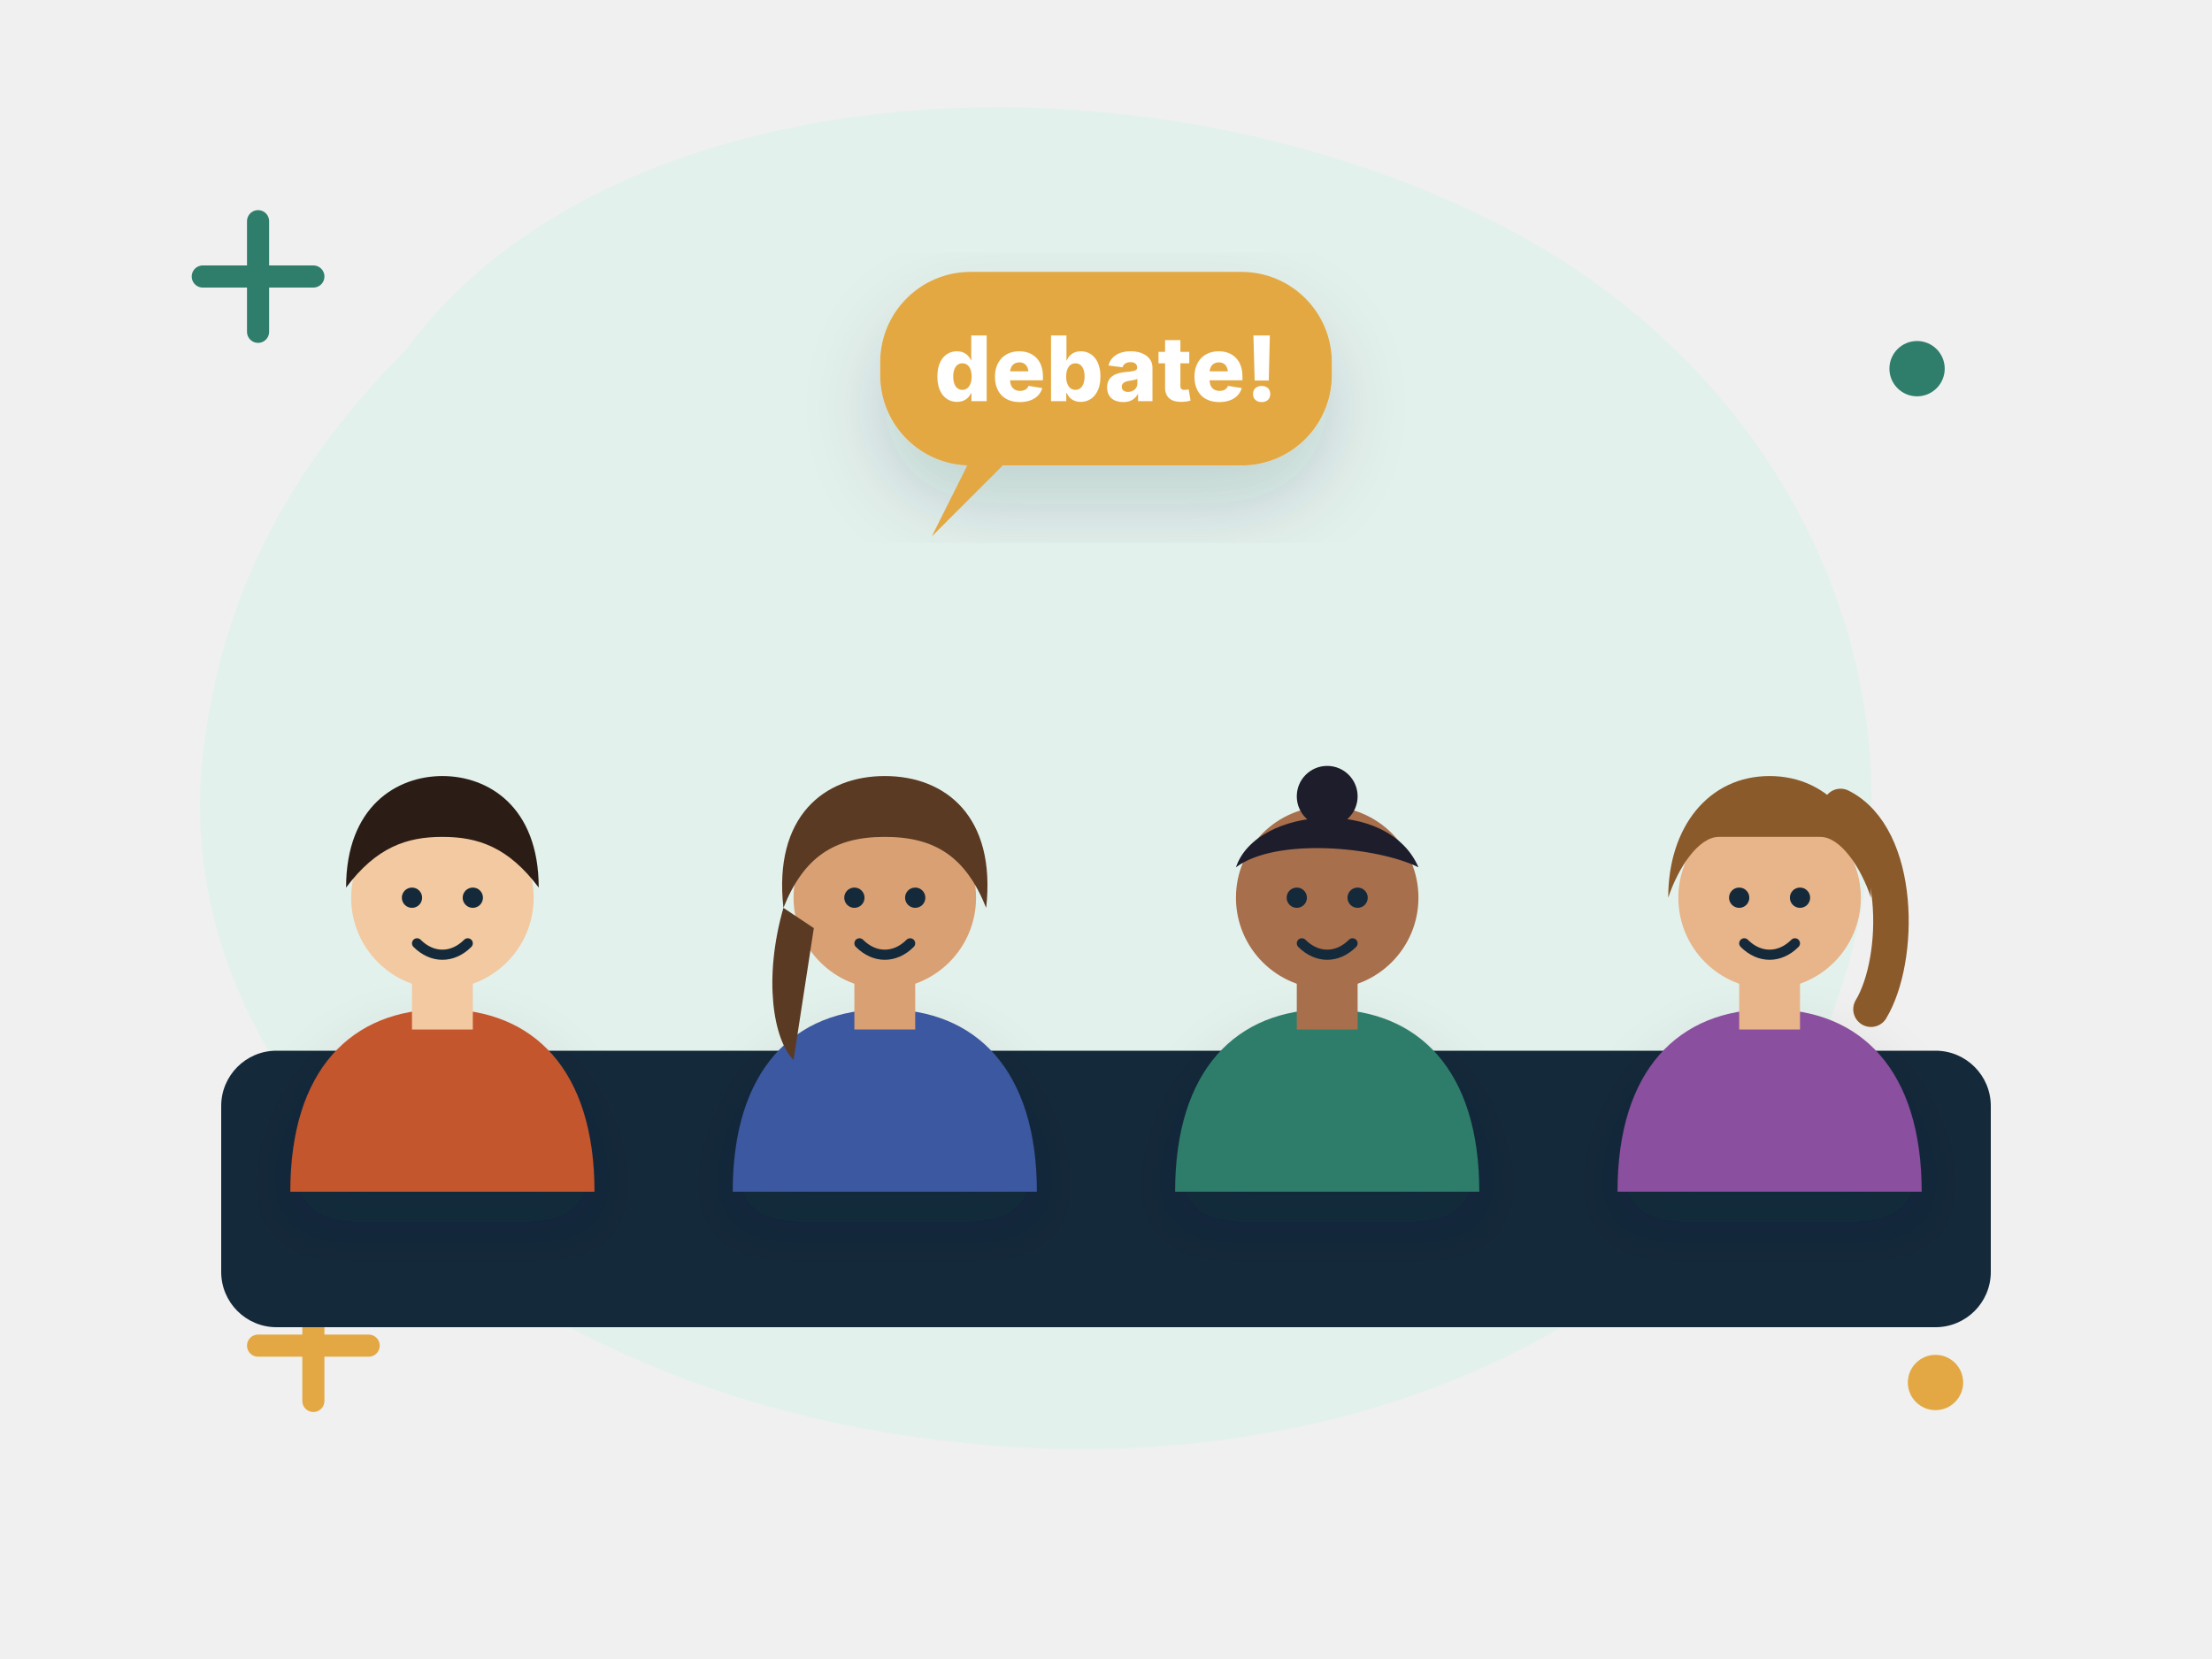
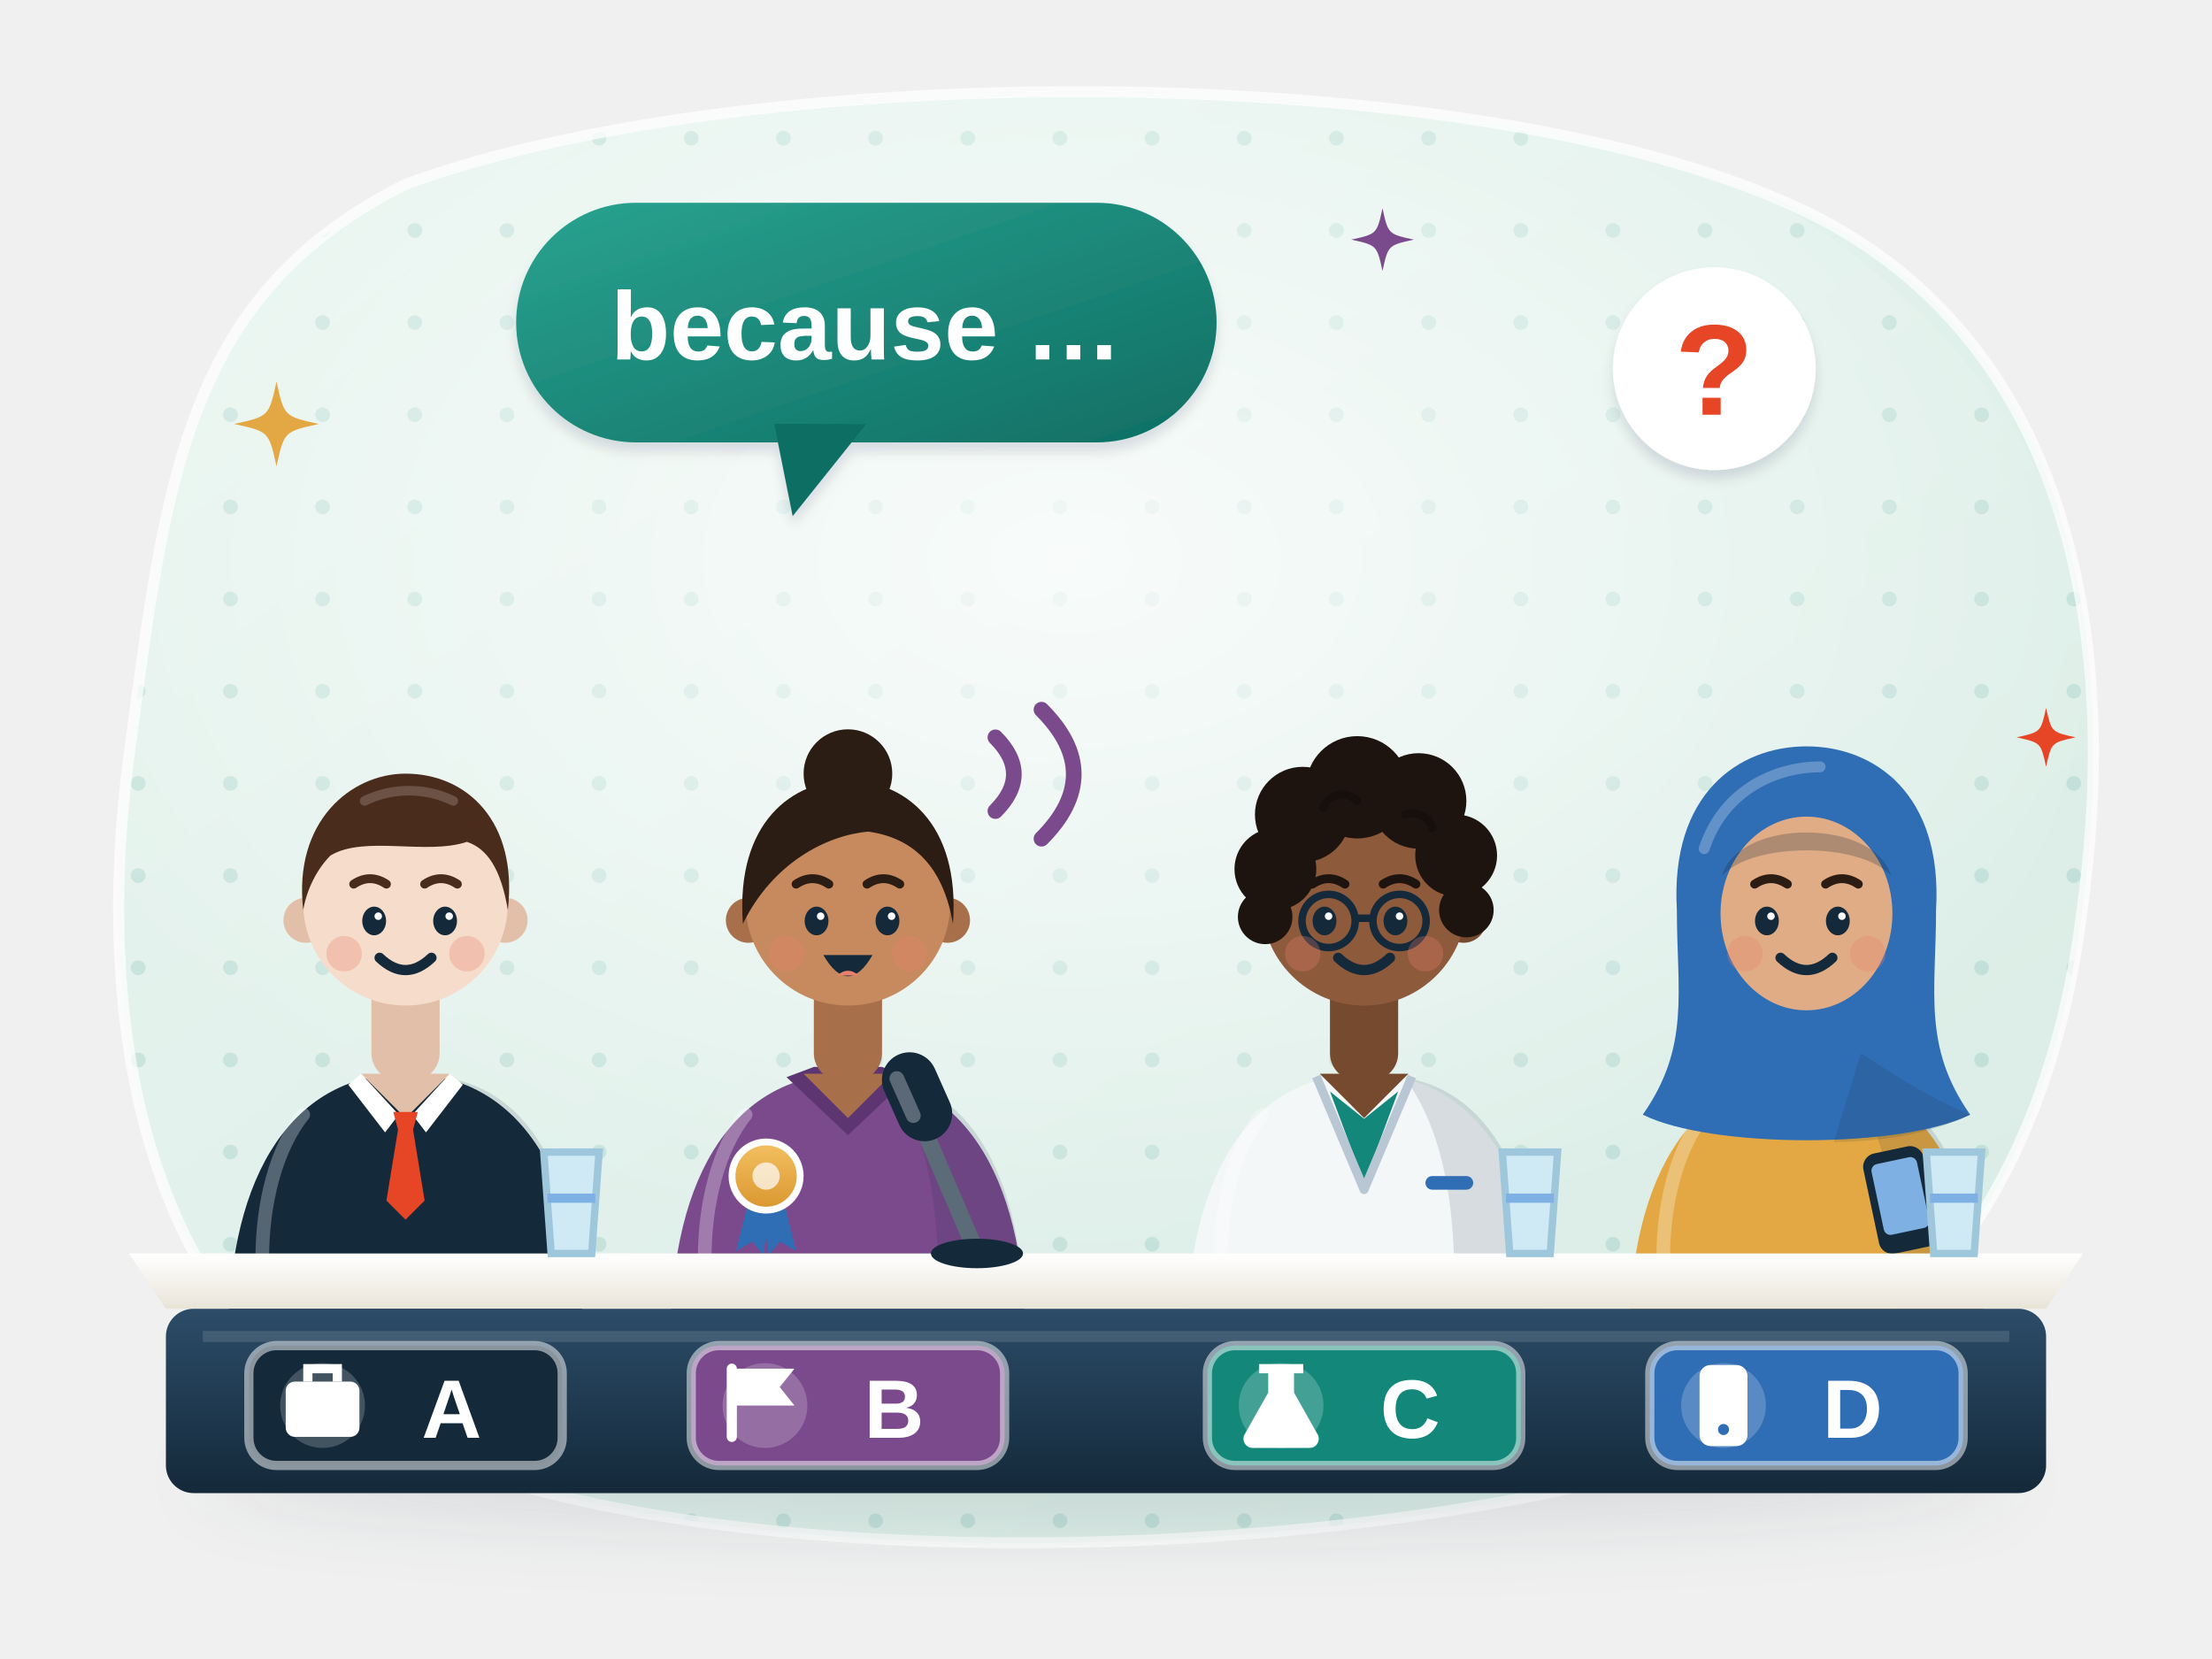
- <svg xmlns="http://www.w3.org/2000/svg" viewBox="0 0 240 180" fill="none" role="img" aria-label="A panel of four speakers at a long table">
-   <style>.fl{animation:fl 5s ease-in-out infinite;transform-box:fill-box;transform-origin:center}.f2{animation-delay:-1.7s}.f3{animation-delay:-3.3s}
- .tw{animation:tw 2.8s ease-in-out infinite;transform-box:fill-box;transform-origin:center}.t2{animation-delay:-1.4s}.t3{animation-delay:-.7s}
- .sp{animation:sp 9s linear infinite;transform-box:fill-box;transform-origin:center}.pu{animation:pu 2.2s ease-in-out infinite;transform-box:fill-box;transform-origin:center}
- .dr{stroke-dasharray:6 8;animation:dr 1.6s linear infinite}.bl{animation:bl 1.8s steps(1) infinite}.b2{animation-delay:-.6s}.b3{animation-delay:-1.2s}
- .sw{animation:sw 3s ease-in-out infinite;transform-box:fill-box;transform-origin:bottom center}
- .wv{animation:wv 2.7s ease-out infinite;opacity:.8;transform-box:fill-box;transform-origin:left center}.w2{animation-delay:.9s}.w3{animation-delay:1.8s}
- .ri{animation:ri 6s ease-in-out infinite;transform-box:fill-box;transform-origin:center}.r2{animation-delay:-2s}.r3{animation-delay:-4s}
- .eq{animation:eq 1.2s ease-in-out infinite;transform-box:fill-box;transform-origin:bottom}.e2{animation-delay:-.3s}.e3{animation-delay:-.6s}.e4{animation-delay:-.9s}
- .pb{animation:pb 8s linear infinite;transform-box:fill-box;transform-origin:left}
- @keyframes fl{0%,100%{transform:translateY(0)}50%{transform:translateY(-6px)}}@keyframes tw{0%,100%{opacity:.3;transform:scale(.7)}50%{opacity:1;transform:scale(1.05)}}
- @keyframes sp{to{transform:rotate(360deg)}}@keyframes pu{0%,100%{transform:scale(1)}15%{transform:scale(1.12)}30%{transform:scale(1)}}
- @keyframes dr{to{stroke-dashoffset:-28}}@keyframes bl{0%,100%{opacity:1}50%{opacity:.25}}@keyframes sw{50%{transform:rotate(6deg)}}
- @keyframes wv{0%{opacity:0;transform:scale(.6)}25%{opacity:.9}100%{opacity:0;transform:scale(1.4)}}
- @keyframes ri{0%{opacity:0;transform:translateY(8px)}20%,70%{opacity:.85}100%{opacity:0;transform:translateY(-22px)}}
- @keyframes eq{0%,100%{transform:scaleY(.35)}50%{transform:scaleY(1)}}@keyframes pb{from{transform:scaleX(.05)}to{transform:scaleX(1)}}
- @media (prefers-reduced-motion:reduce){*{animation:none!important}}</style>
+ <svg xmlns="http://www.w3.org/2000/svg" viewBox="0 0 240 180" fill="none" role="img" aria-label="A panel discussion: four stakeholders sit at a long table with microphones and name plates A to D - a CEO in a suit, a politician with a rosette who is speaking (because …), a researcher in a lab coat and glasses, and a consumer in a hijab holding a phone">
+   <style>
+ .lb8-tw{animation:lb8-tw 3s ease-in-out infinite;transform-box:fill-box;transform-origin:center}.lb8-t2{animation-delay:-1s}.lb8-t3{animation-delay:-2s}
+ .lb8-fl{animation:lb8-fl 6s ease-in-out infinite}.lb8-f2{animation-delay:-2s}.lb8-f3{animation-delay:-4s}
+ .lb8-bl{animation:lb8-bl 4.8s infinite;transform-box:fill-box;transform-origin:center}.lb8-b2{animation-delay:-1.7s}.lb8-b3{animation-delay:-3.2s}.lb8-b4{animation-delay:-2.4s}
+ @keyframes lb8-tw{0%,100%{opacity:.35;transform:scale(.6)}50%{opacity:1;transform:scale(1)}}
+ @keyframes lb8-fl{50%{transform:translateY(-3px)}}
+ @keyframes lb8-bl{0%,93%,100%{transform:scaleY(1)}96%{transform:scaleY(.1)}}
+ .lb8-wv{animation:lb8-wv 2.4s ease-out infinite}.lb8-w2{animation-delay:-.8s}
+ @keyframes lb8-wv{0%,100%{opacity:.3}50%{opacity:1}}
+ @media (prefers-reduced-motion: reduce) { * { animation: none !important; } }
+ </style>
  <defs>
-     <filter id="s" x="-30%" y="-30%" width="160%" height="170%">
-       <feDropShadow dx="0" dy="6" stdDeviation="6" flood-color="#14293a" flood-opacity=".16" />
+     <linearGradient id="lb8-bg" x1="0" y1="0" x2="1" y2="1">
+       <stop offset="0" stop-color="#e9f5f0" />
+       <stop offset="1" stop-color="#d9ece5" />
+     </linearGradient>
+     <pattern id="lb8-dots" width="10" height="10" patternUnits="userSpaceOnUse">
+       <circle cx="5" cy="5" r=".8" fill="#13887a" fill-opacity=".13" />
+     </pattern>
+     <clipPath id="lb8-clip">
+       <path d="M44 20C82 6 164 6 198 24c26 14 32 44 28 74-4 34-22 56-58 64-40 8-96 8-126-6C16 144 10 112 14 82c4-30 6-50 30-62z" />
+     </clipPath>
+     <radialGradient id="lb8-glow" cx=".5" cy=".42" r=".55">
+       <stop offset="0" stop-color="#fff" stop-opacity=".75" />
+       <stop offset="1" stop-color="#fff" stop-opacity="0" />
+     </radialGradient>
+     <filter id="lb8-sh" x="-25%" y="-25%" width="150%" height="170%">
+       <feDropShadow dx="0" dy="3" stdDeviation="3" flood-color="#14293a" flood-opacity=".16" />
+       <feDropShadow dx="0" dy="1" stdDeviation=".6" flood-color="#14293a" flood-opacity=".12" />
    </filter>
+     <filter id="lb8-blur" x="-20%" y="-60%" width="140%" height="220%">
+       <feGaussianBlur stdDeviation="4" />
+     </filter>
+     <linearGradient id="lb8-tbl" x1="0" y1="0" x2="0" y2="1">
+       <stop offset="0" stop-color="#2c4c68" />
+       <stop offset="1" stop-color="#14293a" />
+     </linearGradient>
+     <linearGradient id="lb8-top" x1="0" y1="0" x2="0" y2="1">
+       <stop offset="0" stop-color="#fff" />
+       <stop offset="1" stop-color="#e9e4d8" />
+     </linearGradient>
+     <linearGradient id="lb8-bub" x1="0" y1="0" x2="1" y2="1">
+       <stop offset="0" stop-color="#2aa391" />
+       <stop offset="1" stop-color="#0f6e63" />
+     </linearGradient>
+     <linearGradient id="lb8-gold" x1="0" y1="0" x2="0" y2="1">
+       <stop offset="0" stop-color="#f4c162" />
+       <stop offset="1" stop-color="#d9962e" />
+     </linearGradient>
  </defs>
-   <path transform="scale(1.0 1.0)" d="M44 38c22-30 78-34 118-14 34 17 50 54 36 88-14 34-56 50-98 44C54 150 18 118 22 82c2-18 10-32 22-44z" fill="#e3f1ec" />
-   <path class="tw" d="M22 30h12m-6-6v12" stroke="#2f7d6b" stroke-width="2.4" stroke-linecap="round" />
-   <circle class="tw t2" cx="210" cy="150" r="3" fill="#e3a843" />
-   <circle class="tw" cx="208" cy="40" r="3" fill="#2f7d6b" />
-   <path class="tw t2" d="M28 146h12m-6-6v12" stroke="#e3a843" stroke-width="2.4" stroke-linecap="round" />
-   <g transform="translate(120 120) scale(1)">
-     <rect x="-96" y="-6" width="192" height="30" rx="6" fill="#14293a" />
-   </g>
-   <g class="fl">
-     <g transform="translate(48 104) scale(0.55)">
-       <path d="M-30 46c0-24 12-36 30-36s30 12 30 36z" fill="#c4562f" filter="url(#s)" />
-       <rect x="-6" y="2" width="12" height="12" fill="#f2c9a0" />
-       <circle cx="0" cy="-12" r="18" fill="#f2c9a0" />
-       <path d="M-19-14c0-16 10-22 19-22s19 6 19 22c-6-8-12-10-19-10s-13 2-19 10z" fill="#2b1d16" />
-       <circle cx="-6" cy="-12" r="2" fill="#14293a" />
-       <circle cx="6" cy="-12" r="2" fill="#14293a" />
-       <path d="M-5-3c3 3 7 3 10 0" stroke="#14293a" stroke-width="2" fill="none" stroke-linecap="round" />
-     </g>
-   </g>
-   <g class="fl f2">
-     <g transform="translate(96 104) scale(0.55)">
-       <path d="M-30 46c0-24 12-36 30-36s30 12 30 36z" fill="#3a58a0" filter="url(#s)" />
-       <rect x="-6" y="2" width="12" height="12" fill="#d9a074" />
-       <circle cx="0" cy="-12" r="18" fill="#d9a074" />
-       <path d="M-20-10c-2-18 8-26 20-26s22 8 20 26c-4-10-10-14-20-14s-16 4-20 14zM-20-10c-4 14-2 26 2 30l4-26z" fill="#5a3a22" />
-       <circle cx="-6" cy="-12" r="2" fill="#14293a" />
-       <circle cx="6" cy="-12" r="2" fill="#14293a" />
-       <path d="M-5-3c3 3 7 3 10 0" stroke="#14293a" stroke-width="2" fill="none" stroke-linecap="round" />
-     </g>
-   </g>
-   <g class="fl f3">
-     <g transform="translate(144 104) scale(0.55)">
-       <path d="M-30 46c0-24 12-36 30-36s30 12 30 36z" fill="#2f7d6b" filter="url(#s)" />
-       <rect x="-6" y="2" width="12" height="12" fill="#a86f4c" />
-       <circle cx="0" cy="-12" r="18" fill="#a86f4c" />
-       <path d="M-18-18c4-12 30-14 36 0-8-4-28-6-36 0z" fill="#1d1d2b" />
-       <circle cx="0" cy="-32" r="6" fill="#1d1d2b" />
-       <circle cx="-6" cy="-12" r="2" fill="#14293a" />
-       <circle cx="6" cy="-12" r="2" fill="#14293a" />
-       <path d="M-5-3c3 3 7 3 10 0" stroke="#14293a" stroke-width="2" fill="none" stroke-linecap="round" />
-     </g>
-   </g>
-   <g class="fl">
-     <g transform="translate(192 104) scale(0.55)">
-       <path d="M-30 46c0-24 12-36 30-36s30 12 30 36z" fill="#8a4f9e" filter="url(#s)" />
-       <rect x="-6" y="2" width="12" height="12" fill="#e8b48a" />
-       <circle cx="0" cy="-12" r="18" fill="#e8b48a" />
-       <path d="M-20-12c0-14 8-24 20-24s20 10 20 24c-2-6-6-12-10-12h-20c-4 0-8 6-10 12z" fill="#8a5a2b" />
-       <path d="M14-30c12 6 12 30 6 40" stroke="#8a5a2b" stroke-width="7" fill="none" stroke-linecap="round" />
-       <circle cx="-6" cy="-12" r="2" fill="#14293a" />
-       <circle cx="6" cy="-12" r="2" fill="#14293a" />
-       <path d="M-5-3c3 3 7 3 10 0" stroke="#14293a" stroke-width="2" fill="none" stroke-linecap="round" />
-     </g>
-   </g>
-   <g class="pu">
-     <g transform="translate(120 40) scale(0.7)">
-       <rect x="-35.0" y="-15.0" width="70" height="30" rx="14" fill="#e3a843" filter="url(#s)" />
-       <path d="M-21.0 14.0l-6 12 12-12z" fill="#e3a843" />
-       <text x="0" y="5.04" font-family="Inter,Arial,sans-serif" font-size="14" font-weight="800" fill="#fff" text-anchor="middle">debate!</text>
-     </g>
-   </g>
+   <path d="M44 20C82 6 164 6 198 24c26 14 32 44 28 74-4 34-22 56-58 64-40 8-96 8-126-6C16 144 10 112 14 82c4-30 6-50 30-62z" fill="url(#lb8-bg)" />
+   <g clip-path="url(#lb8-clip)">
+     <rect width="240" height="180" fill="url(#lb8-dots)" />
+     <ellipse cx="116" cy="72" rx="110" ry="70" fill="url(#lb8-glow)" />
+   </g>
+   <path d="M44 20C82 6 164 6 198 24c26 14 32 44 28 74-4 34-22 56-58 64-40 8-96 8-126-6C16 144 10 112 14 82c4-30 6-50 30-62z" stroke="#fff" stroke-opacity=".7" stroke-width="1.2" />
+   <ellipse cx="120" cy="160" rx="98" ry="6" fill="#14293a" opacity=".11" filter="url(#lb8-blur)" />
+   <g transform="translate(44 98) scale(0.74 0.74)">
+     <path d="M-26 64C-26 39-16 25 0 25C16 25 26 39 26 64z" fill="#14293a" />
+     <path d="M6 25.6C18 27.5 26 40 26 64H13C14 46 12 34 6 25.6z" fill="#14293a" opacity=".13" />
+     <path d="M-15 31C-19 36-21 44-21 52" stroke="#fff" stroke-opacity=".28" stroke-width="2" stroke-linecap="round" />
+     <rect x="-5" y="9" width="10" height="17" rx="4" fill="#e2bfa8" />
+     <path d="M-6.5 25L0 31.5L6.5 25z" fill="#e2bfa8" />
+     <circle cx="-14.6" cy="2.5" r="3.3" fill="#e2bfa8" />
+     <circle cx="14.6" cy="2.5" r="3.3" fill="#e2bfa8" />
+     <circle r="15" fill="#f6dccb" />
+     <path d="M-15 1C-16.5-12-8-19 0-19C9-19 16.5-12 15 1C14-5 12-8 9-9C3-7-6-10-11-7C-13-5-14.5-2-15 1z" fill="#4a2c1c" />
+     <path d="M-6-15C-2-17 3-17 7-15" stroke="#fff" stroke-opacity=".18" stroke-width="1.4" stroke-linecap="round" />
+     <g class="lb8-bl">
+       <ellipse cx="-4.6" cy="2.6" rx="1.75" ry="2.1" fill="#14293a" />
+       <ellipse cx="5.8" cy="2.6" rx="1.75" ry="2.1" fill="#14293a" />
+       <circle cx="-4" cy="1.9" r=".55" fill="#fff" />
+       <circle cx="6.4" cy="1.9" r=".55" fill="#fff" />
+     </g>
+     <path d="M-7.6-2.8q2.4-1.6 4.8 0M2.8-2.8q2.4-1.6 4.8 0" stroke="#4a2c1c" stroke-width="1.3" stroke-linecap="round" />
+     <circle cx="-9" cy="7.4" r="2.6" fill="#e8806b" opacity=".3" />
+     <circle cx="9" cy="7.4" r="2.6" fill="#e8806b" opacity=".3" />
+     <path d="M-3.8 8q3.8 3.6 7.6 0" stroke="#14293a" stroke-width="1.5" stroke-linecap="round" />
+     <path d="M-6.5 25L-1 31-3 33.6-8.4 26.6zM6.5 25L1 31 3 33.6 8.4 26.6z" fill="#fff" />
+     <path d="M-1.8 30.6h3.6l-.7 2.6 1.7 10.4-2.8 2.8-2.8-2.8 1.7-10.4z" fill="#e64626" />
+   </g>
+   <g transform="translate(92 98) scale(0.74 0.74)">
+     <path d="M-26 64C-26 39-16 25 0 25C16 25 26 39 26 64z" fill="#7a4a8c" />
+     <path d="M6 25.6C18 27.5 26 40 26 64H13C14 46 12 34 6 25.6z" fill="#14293a" opacity=".13" />
+     <path d="M-15 31C-19 36-21 44-21 52" stroke="#fff" stroke-opacity=".28" stroke-width="2" stroke-linecap="round" />
+     <path d="M-9 25.5L0 34L9 25.5L5 24H-5z" fill="#5d3570" />
+     <rect x="-5" y="9" width="10" height="17" rx="4" fill="#a8704a" />
+     <path d="M-6.5 25L0 31.5L6.5 25z" fill="#a8704a" />
+     <circle cx="-14.6" cy="2.5" r="3.3" fill="#a8704a" />
+     <circle cx="14.6" cy="2.5" r="3.3" fill="#a8704a" />
+     <circle r="15" fill="#c68a5e" />
+     <circle cy="-19" r="6.5" fill="#2b1c14" />
+     <path d="M-15.4 3C-16.5-12-8-18 0-18C8-18 16.5-12 15.4 3C14-5 10-9.5 3-10.5C-3-10-11-6-15.4 3z" fill="#2b1c14" />
+     <g class="lb8-bl lb8-b2">
+       <ellipse cx="-4.6" cy="2.6" rx="1.75" ry="2.1" fill="#14293a" />
+       <ellipse cx="5.8" cy="2.6" rx="1.75" ry="2.1" fill="#14293a" />
+       <circle cx="-4" cy="1.9" r=".55" fill="#fff" />
+       <circle cx="6.4" cy="1.9" r=".55" fill="#fff" />
+     </g>
+     <path d="M-7.6-2.8q2.4-1.6 4.8 0M2.8-2.8q2.4-1.6 4.8 0" stroke="#2b1c14" stroke-width="1.3" stroke-linecap="round" />
+     <circle cx="-9" cy="7.4" r="2.6" fill="#e8806b" opacity=".3" />
+     <circle cx="9" cy="7.4" r="2.6" fill="#e8806b" opacity=".3" />
+     <path d="M-3.6 7.6q3.6 6.2 7.2 0z" fill="#14293a" />
+     <path d="M-1.6 10.6q1.6-1.4 3.2 0" fill="#e8806b" />
+     <g transform="translate(-12 40)">
+       <path d="M-2.4 3l-2 8 2.4-1.4 1.6 2 1-7z" fill="#2f6db5" />
+       <path d="M2.4 3l2 8-2.4-1.4-1.6 2-1-7z" fill="#2f6db5" />
+       <circle r="5" fill="url(#lb8-gold)" stroke="#fff" stroke-width="1" />
+       <circle r="2" fill="#fff" opacity=".7" />
+     </g>
+   </g>
+   <g transform="translate(148 98) scale(0.74 0.74)">
+     <path d="M-26 64C-26 39-16 25 0 25C16 25 26 39 26 64z" fill="#f4f7f8" />
+     <path d="M6 25.6C18 27.5 26 40 26 64H13C14 46 12 34 6 25.6z" fill="#14293a" opacity=".13" />
+     <path d="M-15 31C-19 36-21 44-21 52" stroke="#fff" stroke-opacity=".28" stroke-width="2" stroke-linecap="round" />
+     <rect x="-5" y="9" width="10" height="17" rx="4" fill="#764a2f" />
+     <path d="M-6.5 25L0 31.5L6.5 25z" fill="#764a2f" />
+     <circle cx="-14.6" cy="2.5" r="3.3" fill="#764a2f" />
+     <circle cx="14.6" cy="2.5" r="3.3" fill="#764a2f" />
+     <circle r="15" fill="#8d5a3b" />
+     <circle cx="-13" cy="-5" r="6" fill="#1d1410" />
+     <circle cx="-9" cy="-13" r="7" fill="#1d1410" />
+     <circle cx="-1" cy="-17" r="7.5" fill="#1d1410" />
+     <circle cx="8" cy="-15" r="7" fill="#1d1410" />
+     <circle cx="13.5" cy="-7" r="6" fill="#1d1410" />
+     <circle cx="-14.5" cy="2" r="4" fill="#1d1410" />
+     <circle cx="15" cy="1" r="4" fill="#1d1410" />
+     <path d="M-6-14a3 3 0 0 1 5-1M6-13a3 3 0 0 1 4 2" stroke="#000" stroke-opacity=".25" stroke-width="1.2" stroke-linecap="round" />
+     <g class="lb8-bl lb8-b3">
+       <ellipse cx="-5.8" cy="2.6" rx="1.75" ry="2.1" fill="#14293a" />
+       <ellipse cx="4.6" cy="2.6" rx="1.75" ry="2.1" fill="#14293a" />
+       <circle cx="-5.2" cy="1.9" r=".55" fill="#fff" />
+       <circle cx="5.2" cy="1.9" r=".55" fill="#fff" />
+     </g>
+     <path d="M-7.6-2.8q2.4-1.6 4.8 0M2.8-2.8q2.4-1.6 4.8 0" stroke="#1d1410" stroke-width="1.3" stroke-linecap="round" />
+     <circle cx="-5.2" cy="2.6" r="3.9" stroke="#14293a" stroke-width="1.1" />
+     <circle cx="5.2" cy="2.6" r="3.9" stroke="#14293a" stroke-width="1.1" />
+     <path d="M-1.3 2.2h2.6" stroke="#14293a" stroke-width="1.1" />
+     <circle cx="-9" cy="7.4" r="2.6" fill="#e8806b" opacity=".3" />
+     <circle cx="9" cy="7.4" r="2.6" fill="#e8806b" opacity=".3" />
+     <path d="M-3.8 8q3.8 3.6 7.6 0" stroke="#14293a" stroke-width="1.5" stroke-linecap="round" />
+     <path d="M-5 27.6L0 41L5 27.6L0 31.6z" fill="#13887a" />
+     <path d="M-7 25.4L0 42L7 25.4" stroke="#b8c7d3" stroke-width="1.3" stroke-linejoin="round" />
+     <rect x="9" y="40" width="7" height="2" rx="1" fill="#2f6db5" />
+   </g>
+   <g transform="translate(196 98) scale(0.74 0.74)">
+     <path d="M-26 64C-26 39-16 25 0 25C16 25 26 39 26 64z" fill="#e3a843" />
+     <path d="M6 25.6C18 27.5 26 40 26 64H13C14 46 12 34 6 25.6z" fill="#14293a" opacity=".13" />
+     <path d="M-15 31C-19 36-21 44-21 52" stroke="#fff" stroke-opacity=".28" stroke-width="2" stroke-linecap="round" />
+     <path d="M-19 1C-20-16-10-23 0-23C10-23 20-16 19 1C19 13 17 21 24 31C14 36-14 36-24 31C-17 21-19 13-19 1z" fill="#2f6db5" />
+     <path d="M8 22C14 26 19 29 24 31C18 34 10 35 4 35z" fill="#14293a" opacity=".14" />
+     <path d="M-15-8C-12-17-4-20 2-20" stroke="#fff" stroke-opacity=".25" stroke-width="1.6" stroke-linecap="round" />
+     <ellipse cy="1.5" rx="12.6" ry="14.2" fill="#e0ac85" />
+     <path d="M-12.4-4C-10-12.5 10-12.5 12.4-4C8-9-8-9-12.4-4z" fill="#14293a" opacity=".25" />
+     <g class="lb8-bl lb8-b4">
+       <ellipse cx="-5.8" cy="2.6" rx="1.75" ry="2.1" fill="#14293a" />
+       <ellipse cx="4.6" cy="2.6" rx="1.75" ry="2.1" fill="#14293a" />
+       <circle cx="-5.2" cy="1.9" r=".55" fill="#fff" />
+       <circle cx="5.2" cy="1.9" r=".55" fill="#fff" />
+     </g>
+     <path d="M-7.6-2.8q2.4-1.6 4.8 0M2.8-2.8q2.4-1.6 4.8 0" stroke="#2b1c14" stroke-width="1.3" stroke-linecap="round" />
+     <circle cx="-9" cy="7.4" r="2.6" fill="#e8806b" opacity=".3" />
+     <circle cx="9" cy="7.4" r="2.6" fill="#e8806b" opacity=".3" />
+     <path d="M-3.8 8q3.8 3.6 7.6 0" stroke="#14293a" stroke-width="1.5" stroke-linecap="round" />
+     <g transform="translate(14 44) rotate(-12)">
+       <rect x="-4.5" y="-8" width="9" height="15" rx="2" fill="#14293a" />
+       <rect x="-3.4" y="-6.4" width="6.8" height="10.6" rx="1" fill="#7fb0e3" />
+     </g>
+   </g>
+   <path d="M14 136h212l-4 6H18z" fill="url(#lb8-top)" />
+   <rect x="18" y="142" width="204" height="20" rx="3" fill="url(#lb8-tbl)" />
+   <path d="M22 145h196" stroke="#fff" stroke-opacity=".12" stroke-width="1.2" />
+   <path d="M106 136l-6-14" stroke="#5b6b78" stroke-width="1.8" stroke-linecap="round" />
+   <rect x="96.5" y="114" width="6" height="10" rx="3" fill="#14293a" transform="rotate(-24 99.5 119)" />
+   <rect x="97.5" y="115.5" width="1.6" height="6" rx=".8" fill="#fff" opacity=".3" transform="rotate(-24 99.5 119)" />
+   <ellipse cx="106" cy="136" rx="5" ry="1.6" fill="#14293a" />
+   <path d="M59 125h6l-.8 11h-4.4z" fill="#cfe9f5" stroke="#9fc7dc" stroke-width=".8" />
+   <path d="M59.4 130h5.2" stroke="#7fb0e3" stroke-width="1" />
+   <path d="M163 125h6l-.8 11h-4.4z" fill="#cfe9f5" stroke="#9fc7dc" stroke-width=".8" />
+   <path d="M163.4 130h5.2" stroke="#7fb0e3" stroke-width="1" />
+   <path d="M209 125h6l-.8 11h-4.4z" fill="#cfe9f5" stroke="#9fc7dc" stroke-width=".8" />
+   <path d="M209.4 130h5.2" stroke="#7fb0e3" stroke-width="1" />
+   <rect x="27" y="146" width="34" height="13" rx="3" fill="#14293a" stroke="#fff" stroke-opacity=".5" stroke-width="1" />
+   <circle cx="35" cy="152.5" r="4.6" fill="#fff" fill-opacity=".2" />
+   <rect x="31" y="149.9" width="8" height="6" rx="1" fill="#fff" />
+   <path d="M33.4 149.9v-1.4h3.2v1.4" stroke="#fff" stroke-width="1" />
+   <text x="49" y="156" text-anchor="middle" font-family="'Helvetica Neue', Arial, sans-serif" font-size="9" font-weight="900" fill="#fff">A</text>
+   <rect x="75" y="146" width="34" height="13" rx="3" fill="#7a4a8c" stroke="#fff" stroke-opacity=".5" stroke-width="1" />
+   <circle cx="83" cy="152.5" r="4.6" fill="#fff" fill-opacity=".2" />
+   <path d="M79.4 155.9v-7.4" stroke="#fff" stroke-width="1.1" stroke-linecap="round" />
+   <path d="M79.8 148.5h6.4l-1.6 2 1.6 2h-6.4z" fill="#fff" />
+   <text x="97" y="156" text-anchor="middle" font-family="'Helvetica Neue', Arial, sans-serif" font-size="9" font-weight="900" fill="#fff">B</text>
+   <rect x="131" y="146" width="34" height="13" rx="3" fill="#13887a" stroke="#fff" stroke-opacity=".5" stroke-width="1" />
+   <circle cx="139" cy="152.5" r="4.6" fill="#fff" fill-opacity=".2" />
+   <path d="M137.6 148.5v2.6l-2.6 4.6a1 1 0 0 0 .9 1.4h6.2a1 1 0 0 0 .9-1.4l-2.6-4.6v-2.6" fill="#fff" />
+   <path d="M136.6 148.5h4.8" stroke="#fff" stroke-width="1" />
+   <text x="153" y="156" text-anchor="middle" font-family="'Helvetica Neue', Arial, sans-serif" font-size="9" font-weight="900" fill="#fff">C</text>
+   <rect x="179" y="146" width="34" height="13" rx="3" fill="#2f6db5" stroke="#fff" stroke-opacity=".5" stroke-width="1" />
+   <circle cx="187" cy="152.5" r="4.6" fill="#fff" fill-opacity=".2" />
+   <rect x="184.4" y="148.1" width="5.2" height="8.8" rx="1.2" fill="#fff" />
+   <circle cx="187" cy="155.1" r=".6" fill="#2f6db5" />
+   <text x="201" y="156" text-anchor="middle" font-family="'Helvetica Neue', Arial, sans-serif" font-size="9" font-weight="900" fill="#fff">D</text>
+   <g class="lb8-fl">
+     <g filter="url(#lb8-sh)">
+       <rect x="56" y="22" width="76" height="26" rx="13" fill="url(#lb8-bub)" />
+       <path d="M84 46l2 10 8-10z" fill="#0f6e63" />
+     </g>
+     <text x="94" y="39" text-anchor="middle" font-family="'Helvetica Neue', Arial, sans-serif" font-size="10.5" font-weight="800" fill="#fff">because …</text>
+   </g>
+   <path class="lb8-wv" d="M108 80q4 4 0 8" stroke="#7a4a8c" stroke-width="1.7" stroke-linecap="round" />
+   <path class="lb8-wv lb8-w2" d="M113 77q7 7 0 14" stroke="#7a4a8c" stroke-width="1.7" stroke-linecap="round" />
+   <g class="lb8-fl lb8-f2">
+     <circle cx="186" cy="40" r="11" fill="#fff" filter="url(#lb8-sh)" />
+     <text x="186" y="45" text-anchor="middle" font-family="'Helvetica Neue', Arial, sans-serif" font-size="14" font-weight="900" fill="#e64626">?</text>
+   </g>
+   <path class="lb8-tw" d="M30 41.4C30.828 45.172 30.828 45.172 34.6 46C30.828 46.828 30.828 46.828 30 50.6C29.172 46.828 29.172 46.828 25.4 46C29.172 45.172 29.172 45.172 30 41.4z" fill="#e3a843" />
+   <path class="lb8-tw lb8-t2" d="M150 22.6C150.612 25.388 150.612 25.388 153.4 26C150.612 26.612 150.612 26.612 150 29.4C149.388 26.612 149.388 26.612 146.6 26C149.388 25.388 149.388 25.388 150 22.6z" fill="#7a4a8c" />
+   <path class="lb8-tw lb8-t3" d="M222 76.8C222.576 79.424 222.576 79.424 225.2 80C222.576 80.576 222.576 80.576 222 83.2C221.424 80.576 221.424 80.576 218.8 80C221.424 79.424 221.424 79.424 222 76.8z" fill="#e64626" />
</svg>
